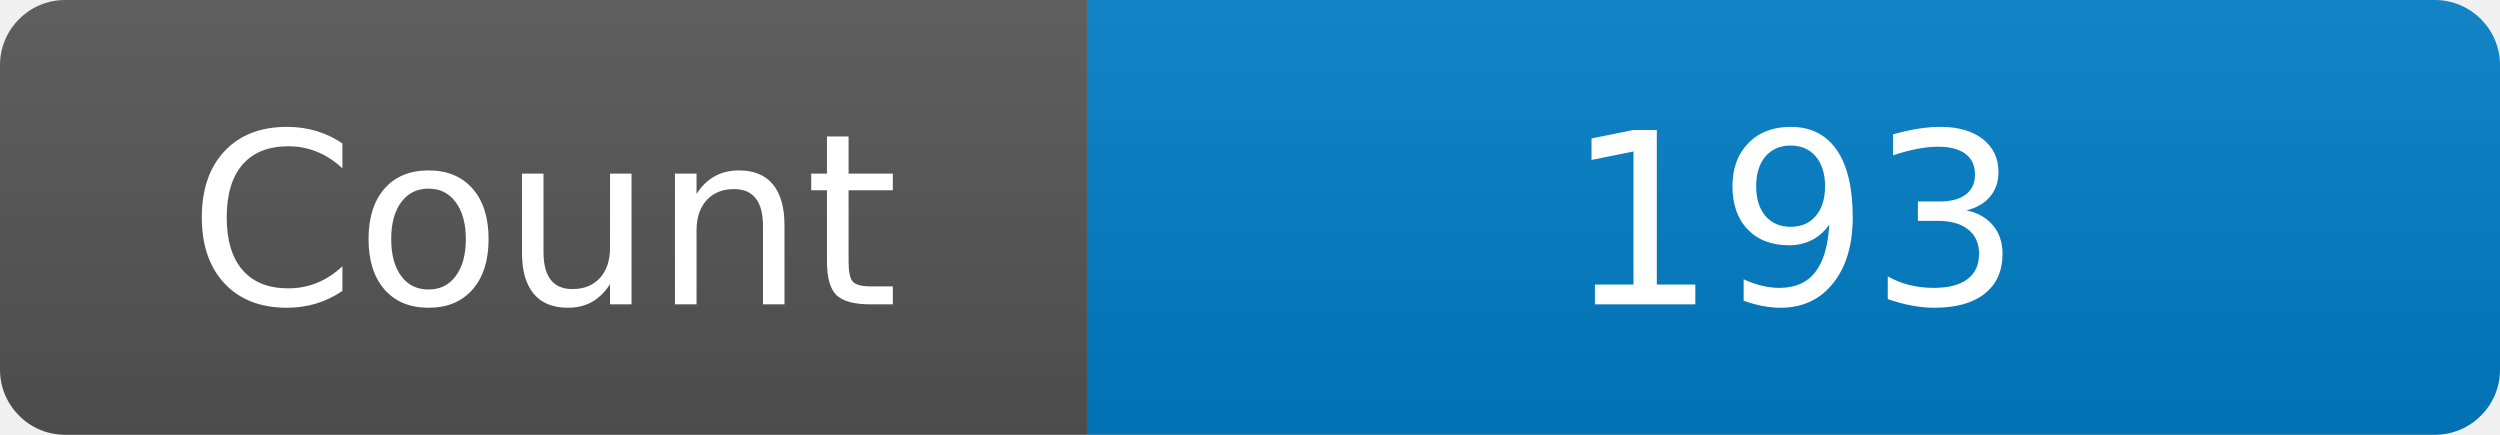
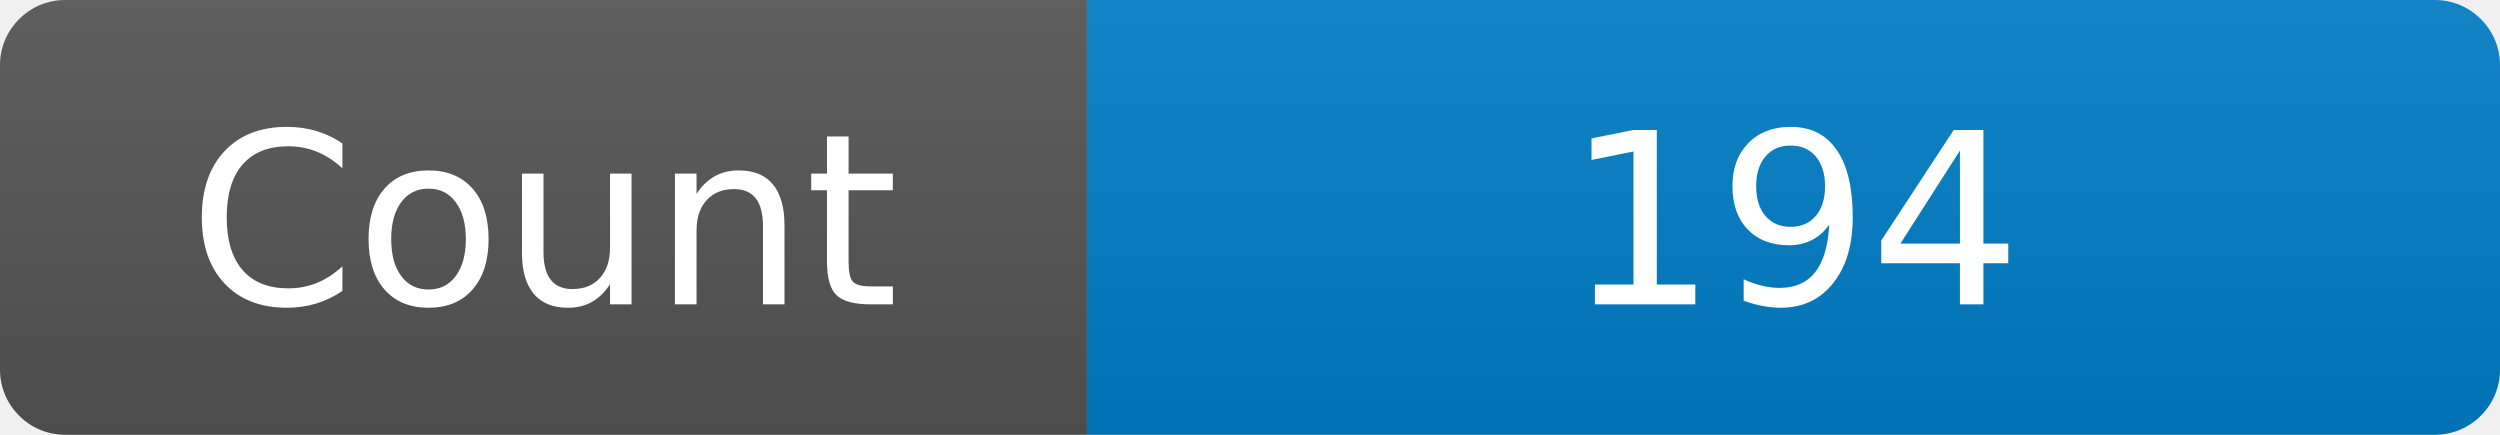
<svg xmlns="http://www.w3.org/2000/svg" width="115" height="20" role="img" aria-label="Maintained?: yes">
  <linearGradient id="s" x2="0" y2="100%">
    <stop offset="0" stop-color="#bbb" stop-opacity=".1" />
    <stop offset="1" stop-opacity=".1" />
  </linearGradient>
  <clipPath id="r">
    <rect width="115" height="20" rx="3" fill="#fff" />
  </clipPath>
  <g clip-path="url(#r)">
    <rect width="50" height="20" fill="#555" />
    <rect x="50" width="160" height="20" fill="#007ec6" />
    <rect width="115" height="20" fill="url(#s)" />
  </g>
  <g fill="#fff" text-anchor="middle" font-family="Verdana,Geneva,DejaVu Sans,sans-serif" font-size="110">
    <text x="250" y="140" transform="scale(.1)" fill="#fff">Count</text>
-     <text x="825" y="140" transform="scale(.1)" fill="#fff">193</text>
+     <text x="825" y="140" transform="scale(.1)" fill="#fff">194</text>
  </g>
</svg>
